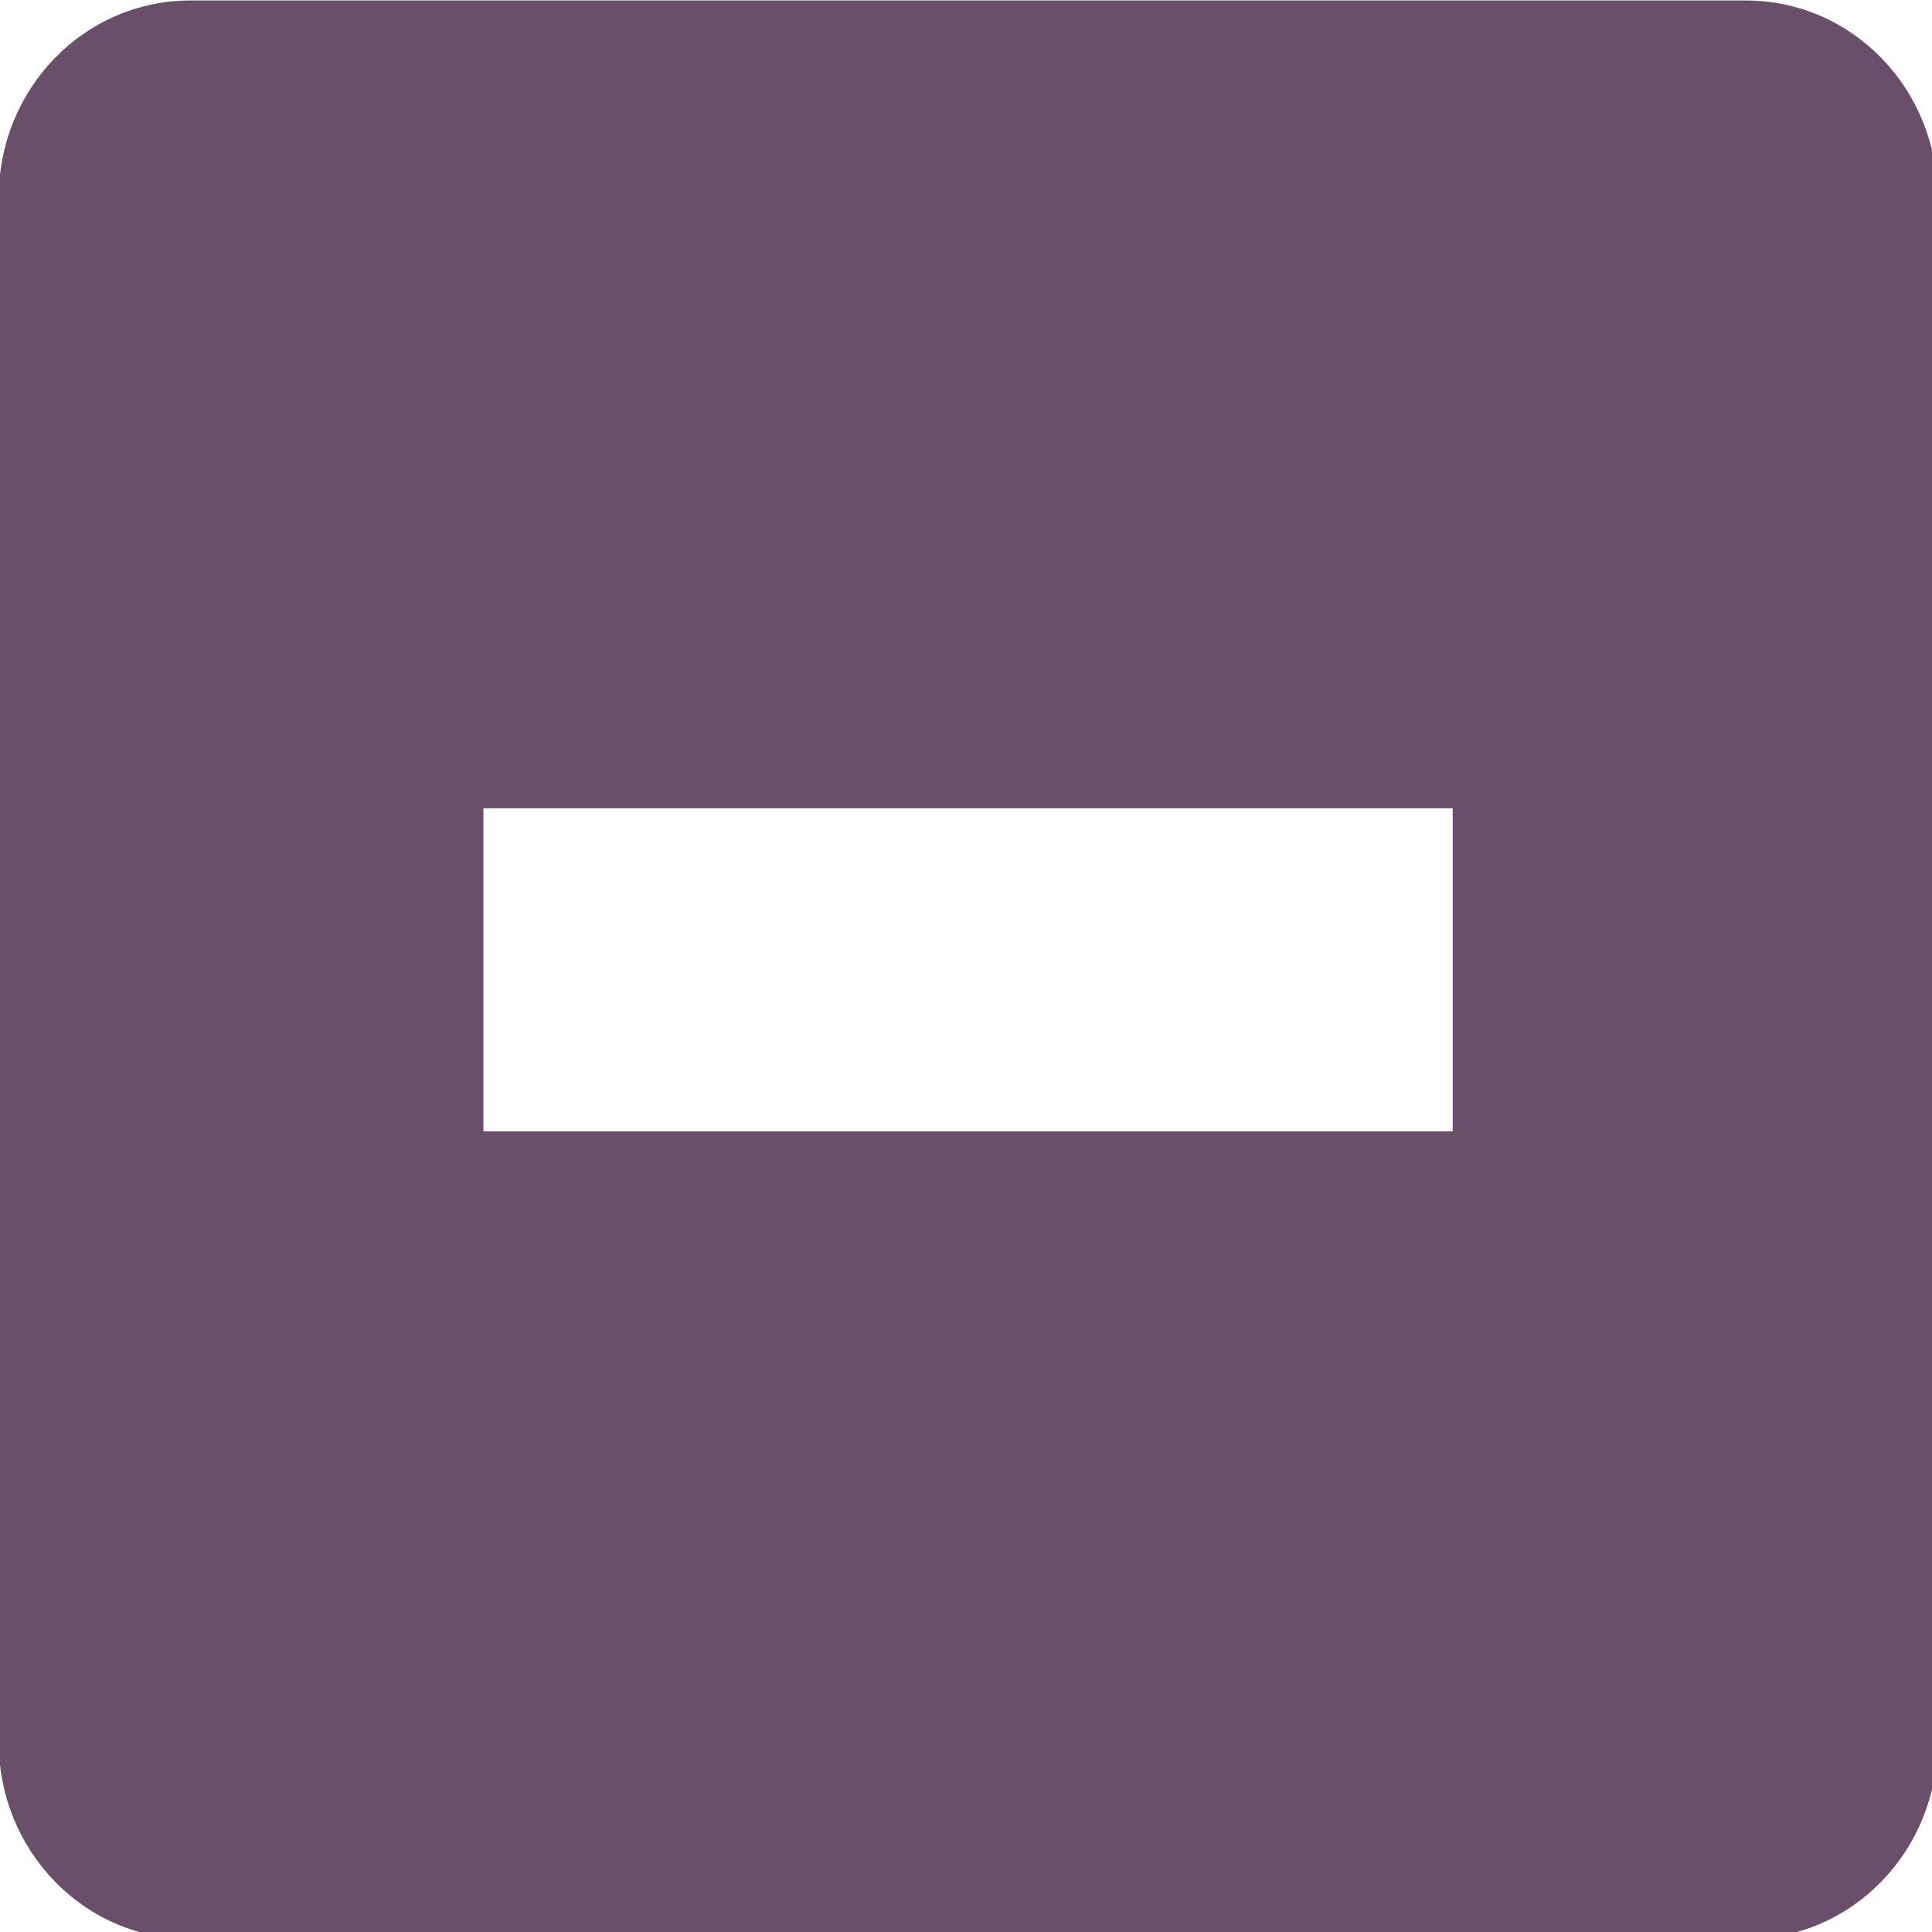
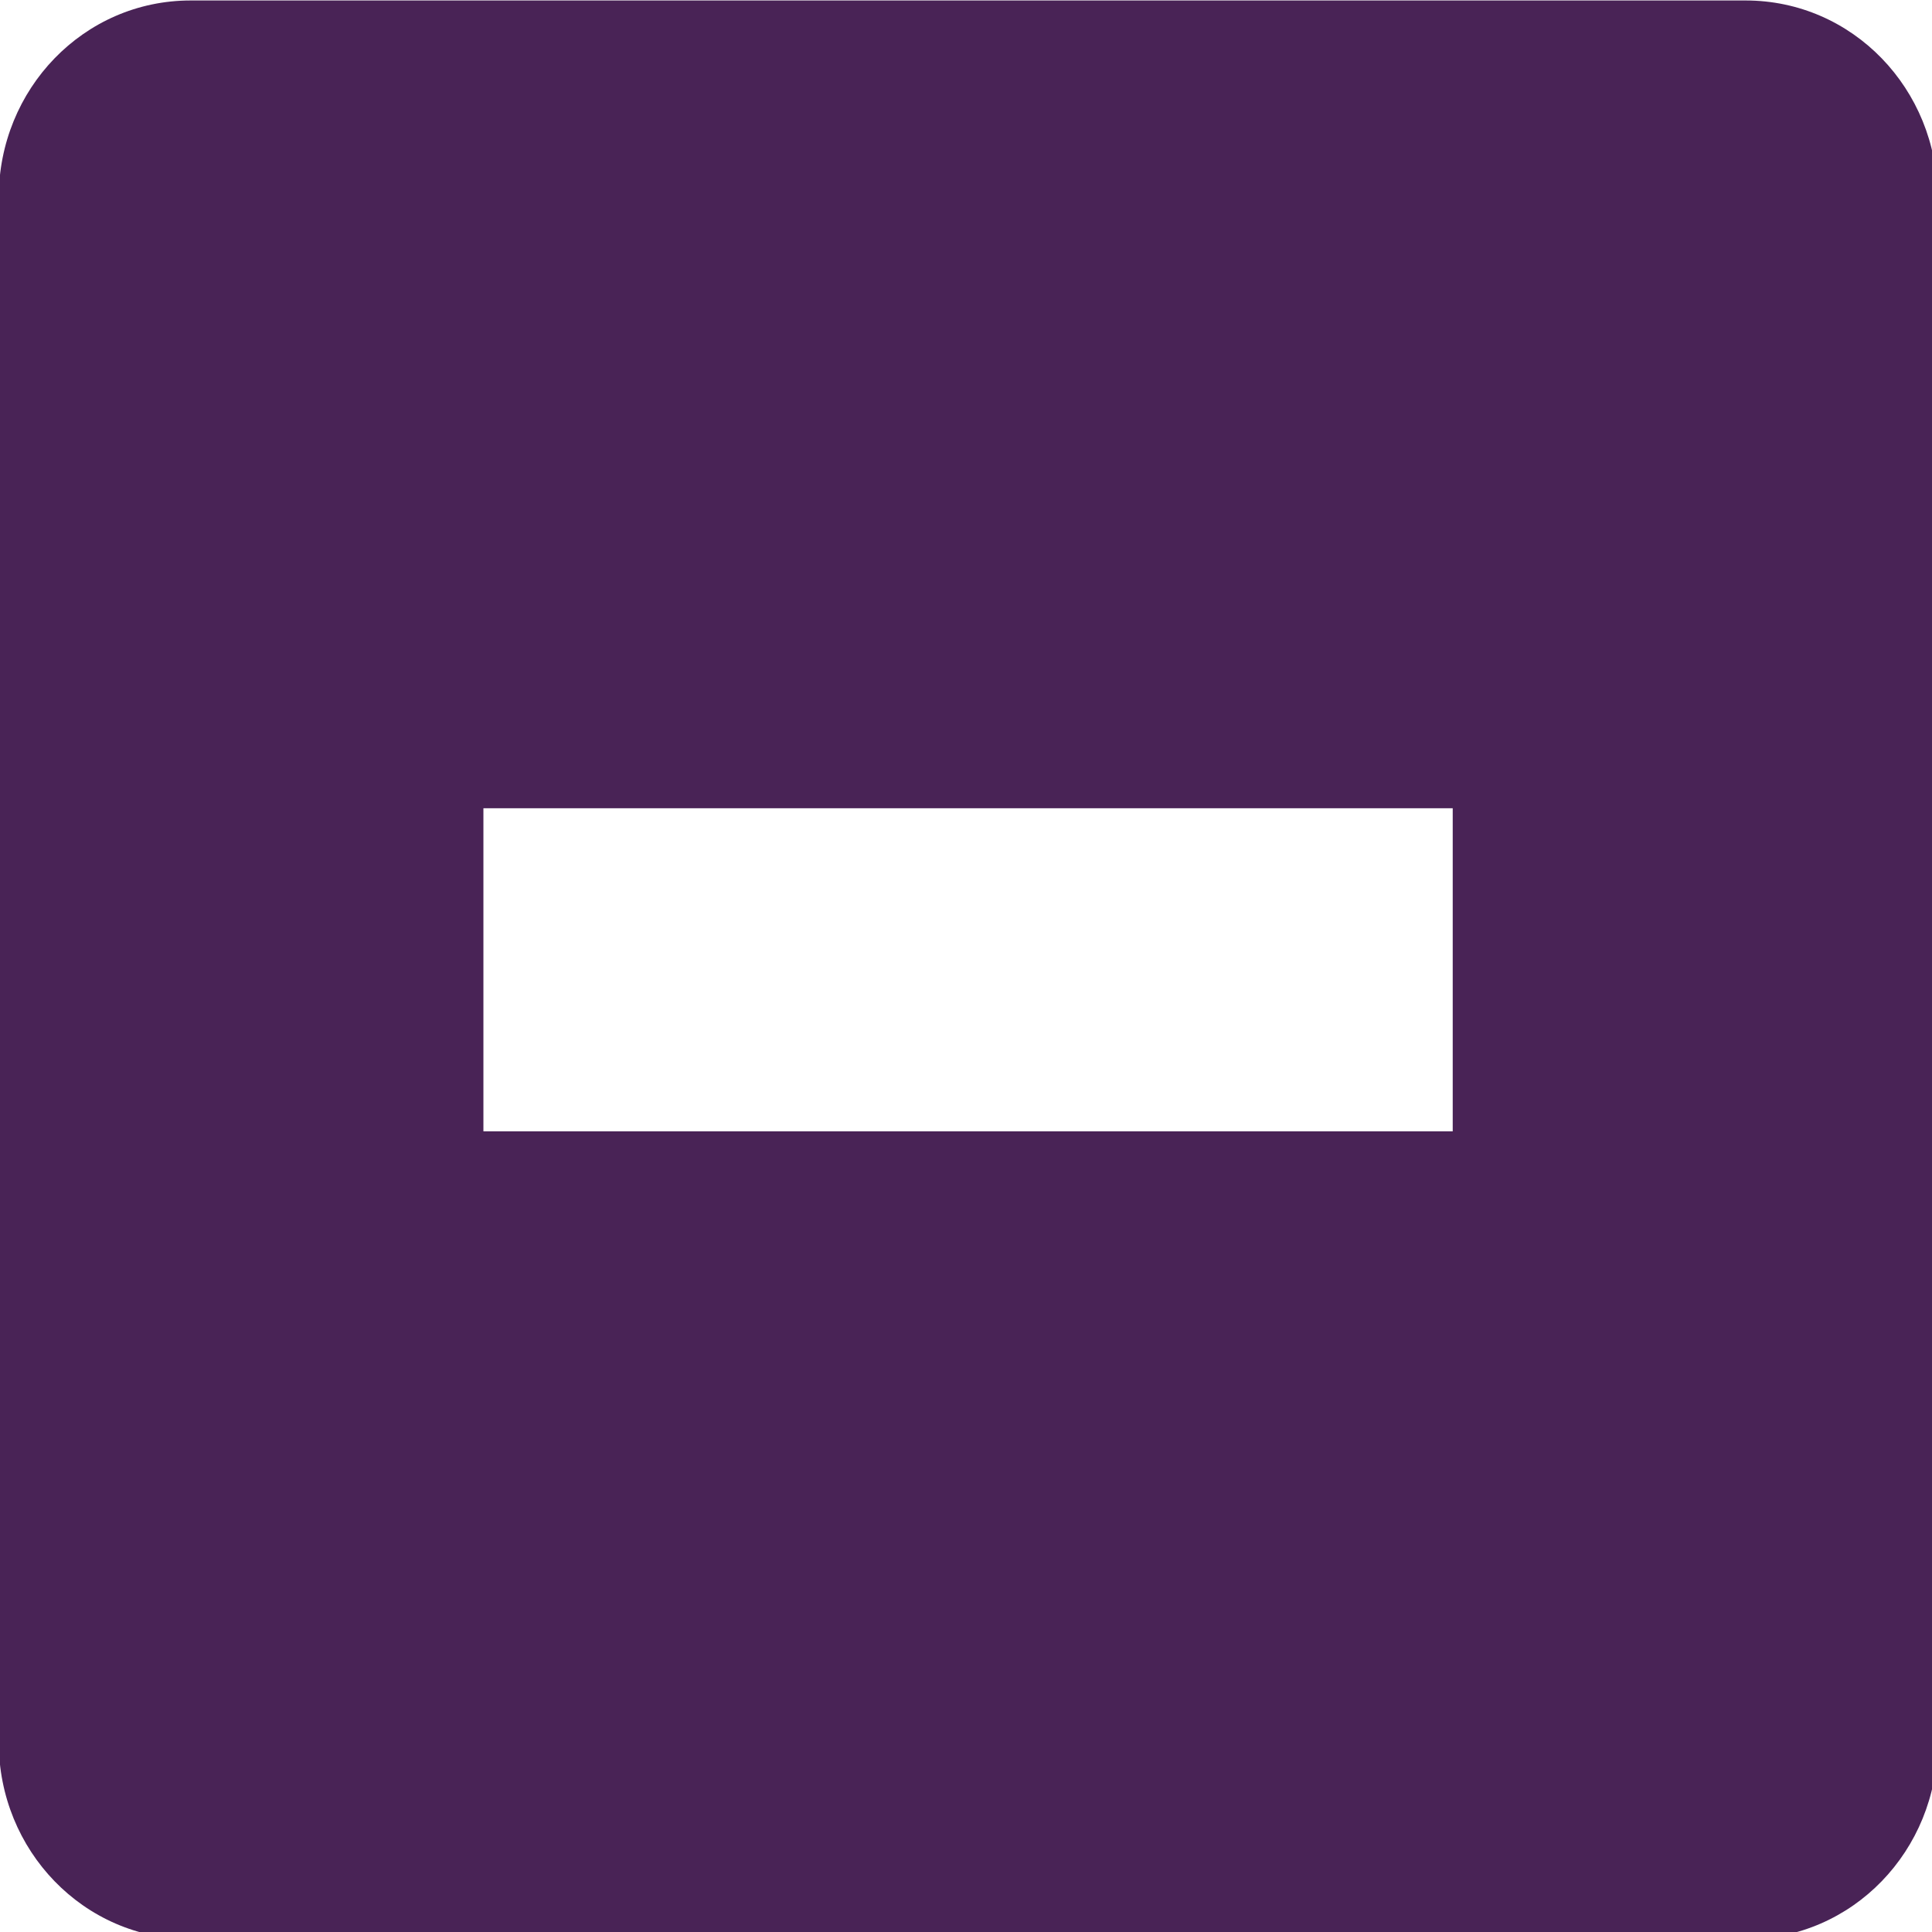
<svg xmlns="http://www.w3.org/2000/svg" xmlns:xlink="http://www.w3.org/1999/xlink" width="256" height="256" id="svg2" version="1.1">
  <defs id="defs4">
    <linearGradient spreadMethod="reflect" gradientUnits="userSpaceOnUse" y2="8" x2="14" y1="8" x1="0.969" id="linearGradient5604" xlink:href="#id9" />
    <linearGradient spreadMethod="reflect" gradientUnits="userSpaceOnUse" y2="8.032" x2="15.021" y1="8.032" x1="0.997" id="linearGradient5520" xlink:href="#id9" />
    <linearGradient spreadMethod="reflect" gradientUnits="userSpaceOnUse" y2="8.007" x2="15.992" y1="8.007" x1="0.008" id="linearGradient5464" xlink:href="#id9" />
    <linearGradient spreadMethod="reflect" gradientUnits="userSpaceOnUse" y2="546" x2="136" y1="546" x1="120" id="linearGradient5408" xlink:href="#id9" />
    <linearGradient xlink:href="#id9" id="linearGradient5253" gradientUnits="userSpaceOnUse" x1="0" y1="8" x2="16" y2="8" />
    <linearGradient id="linearGradient5233" gradientUnits="userSpaceOnUse" x1="77.762" y1="75.677" x2="229.189" y2="264.963">
      <stop offset="0" style="stop-color:#58A6D8" id="stop5235" />
      <stop id="stop5237" style="stop-color:#548bbb;stop-opacity:1;" offset="0.471" />
      <stop offset="0.941" style="stop-color:#50719E" id="stop5239" />
      <stop offset="1" style="stop-color:#386EAB" id="stop5241" />
    </linearGradient>
    <linearGradient y2="8" x2="16" y1="8" x1="0" gradientUnits="userSpaceOnUse" id="linearGradient4254" xlink:href="#id9" />
    <linearGradient id="linearGradient5222" gradientUnits="userSpaceOnUse" x1="77.762" y1="75.677" x2="229.189" y2="264.963">
      <stop offset="0" style="stop-color:#58A6D8" id="stop5224" />
      <stop id="stop5226" style="stop-color:#548bbb;stop-opacity:1;" offset="0.471" />
      <stop offset="0.941" style="stop-color:#50719E" id="stop5228" />
      <stop offset="1" style="stop-color:#386EAB" id="stop5230" />
    </linearGradient>
    <linearGradient y2="8" x2="16" y1="8" x1="0" gradientUnits="userSpaceOnUse" id="linearGradient4252" xlink:href="#id9" />
    <linearGradient id="linearGradient5211" gradientUnits="userSpaceOnUse" x1="77.762" y1="75.677" x2="229.189" y2="264.963">
      <stop offset="0" style="stop-color:#58A6D8" id="stop5213" />
      <stop id="stop5215" style="stop-color:#548bbb;stop-opacity:1;" offset="0.471" />
      <stop offset="0.941" style="stop-color:#50719E" id="stop5217" />
      <stop offset="1" style="stop-color:#386EAB" id="stop5219" />
    </linearGradient>
    <linearGradient y2="8" x2="16" y1="8" x1="0" gradientUnits="userSpaceOnUse" id="linearGradient4250" xlink:href="#id9" />
    <linearGradient id="linearGradient5200" gradientUnits="userSpaceOnUse" x1="77.762" y1="75.677" x2="229.189" y2="264.963">
      <stop offset="0" style="stop-color:#58A6D8" id="stop5202" />
      <stop id="stop5204" style="stop-color:#548bbb;stop-opacity:1;" offset="0.471" />
      <stop offset="0.941" style="stop-color:#50719E" id="stop5206" />
      <stop offset="1" style="stop-color:#386EAB" id="stop5208" />
    </linearGradient>
    <linearGradient id="linearGradient5189" gradientUnits="userSpaceOnUse" x1="77.762" y1="75.677" x2="229.189" y2="264.963">
      <stop offset="0" style="stop-color:#58A6D8" id="stop5191" />
      <stop id="stop5193" style="stop-color:#548bbb;stop-opacity:1;" offset="0.471" />
      <stop offset="0.941" style="stop-color:#50719E" id="stop5195" />
      <stop offset="1" style="stop-color:#386EAB" id="stop5197" />
    </linearGradient>
    <linearGradient y2="546" x2="136" y1="546" x1="120" gradientUnits="userSpaceOnUse" id="linearGradient4268" xlink:href="#id9" />
    <linearGradient id="linearGradient5178" gradientUnits="userSpaceOnUse" x1="77.762" y1="75.677" x2="229.189" y2="264.963">
      <stop offset="0" style="stop-color:#58A6D8" id="stop5180" />
      <stop id="stop5182" style="stop-color:#548bbb;stop-opacity:1;" offset="0.471" />
      <stop offset="0.941" style="stop-color:#50719E" id="stop5184" />
      <stop offset="1" style="stop-color:#386EAB" id="stop5186" />
    </linearGradient>
    <linearGradient gradientUnits="userSpaceOnUse" y2="546" x2="136" y1="546" x1="120" id="linearGradient4264" xlink:href="#id9" />
    <linearGradient id="linearGradient5167" gradientUnits="userSpaceOnUse" x1="77.762" y1="75.677" x2="229.189" y2="264.963">
      <stop offset="0" style="stop-color:#58A6D8" id="stop5169" />
      <stop id="stop5171" style="stop-color:#548bbb;stop-opacity:1;" offset="0.471" />
      <stop offset="0.941" style="stop-color:#50719E" id="stop5173" />
      <stop offset="1" style="stop-color:#386EAB" id="stop5175" />
    </linearGradient>
    <linearGradient y2="8" x2="16" y1="8" x1="0" gradientUnits="userSpaceOnUse" id="linearGradient4242" xlink:href="#id9" />
    <linearGradient id="linearGradient5156" gradientUnits="userSpaceOnUse" x1="77.762" y1="75.677" x2="229.189" y2="264.963">
      <stop offset="0" style="stop-color:#58A6D8" id="stop5158" />
      <stop id="stop5160" style="stop-color:#548bbb;stop-opacity:1;" offset="0.471" />
      <stop offset="0.941" style="stop-color:#50719E" id="stop5162" />
      <stop offset="1" style="stop-color:#386EAB" id="stop5164" />
    </linearGradient>
    <linearGradient y2="8" x2="16" y1="8" x1="0" gradientUnits="userSpaceOnUse" id="linearGradient4240" xlink:href="#id9" />
    <linearGradient id="linearGradient5145" gradientUnits="userSpaceOnUse" x1="77.762" y1="75.677" x2="229.189" y2="264.963">
      <stop offset="0" style="stop-color:#58A6D8" id="stop5147" />
      <stop id="stop5149" style="stop-color:#548bbb;stop-opacity:1;" offset="0.471" />
      <stop offset="0.941" style="stop-color:#50719E" id="stop5151" />
      <stop offset="1" style="stop-color:#386EAB" id="stop5153" />
    </linearGradient>
    <linearGradient y2="8" x2="16" y1="8" x1="0" gradientUnits="userSpaceOnUse" id="linearGradient4238" xlink:href="#id9" />
    <linearGradient id="id9" gradientUnits="userSpaceOnUse" x1="77.762" y1="75.677" x2="229.189" y2="264.963">
      <stop offset="0" style="stop-color:#58A6D8" id="stop3151" />
      <stop id="stop4258" style="stop-color:#548bbb;stop-opacity:1;" offset="0.471" />
      <stop offset="0.941" style="stop-color:#50719E" id="stop3153" />
      <stop offset="1" style="stop-color:#386EAB" id="stop3155" />
    </linearGradient>
    <linearGradient gradientUnits="userSpaceOnUse" y2="8" x2="16" y1="8" x1="0" id="linearGradient4236" xlink:href="#id9" />
  </defs>
  <g id="layer1" transform="translate(0,-796.3622)">
-     <g id="g4835" transform="matrix(21.40636,0,0,21.40636,-42.97306,753.6122)" style="fill:#694f69;fill-opacity:1">
-       <g transform="translate(-201.0002,-667)" style="display:inline;fill:#694f69;fill-opacity:1" id="layer9" />
-       <g transform="translate(-201.0002,-667)" id="layer10" style="fill:#694f69;fill-opacity:1" />
-       <g transform="translate(-201.0002,-667)" id="layer11" style="fill:#694f69;fill-opacity:1" />
-       <g transform="translate(-201.0002,-667)" id="layer13" style="fill:#694f69;fill-opacity:1" />
-       <g transform="translate(-201.0002,-667)" id="layer14" style="fill:#694f69;fill-opacity:1" />
-       <g transform="translate(-201.0002,-667)" style="display:inline;fill:#694f69;fill-opacity:1" id="layer15" />
-       <g transform="translate(-201.0002,-667)" style="display:inline;fill:#694f69;fill-opacity:1" id="g71291" />
-       <g transform="translate(-201.0002,-667)" style="display:inline;fill:#694f69;fill-opacity:1" id="g4953" />
-       <g transform="translate(-201.0002,-667)" style="display:inline;fill:#694f69;fill-opacity:1" id="layer12">
-         <path style="color:#bebebe;fill:#694f69;fill-opacity:1;stroke:none;stroke-width:2;marker:none;visibility:visible;display:inline;overflow:visible" id="rect11749-5-0-1-8-7" d="m 204.188,669 c -0.663,0 -1.188,0.549 -1.188,1.219 l 0,9.562 c 0,0.67 0.525,1.219 1.188,1.219 l 9.625,0 c 0.663,0 1.188,-0.549 1.188,-1.219 l 0,-9.562 c 0,-0.67 -0.525,-1.219 -1.188,-1.219 l -9.625,0 z m 1.812,5 6,0 0,2 -6,0 0,-2 z" />
+     <g id="g4835" transform="matrix(21.40636,0,0,21.40636,-42.97306,753.6122)" style="fill:#492356;fill-opacity:1">
+       <g transform="translate(-201.0002,-667)" style="display:inline;fill:#492356;fill-opacity:1" id="layer9" />
+       <g transform="translate(-201.0002,-667)" id="layer10" style="fill:#492356;fill-opacity:1" />
+       <g transform="translate(-201.0002,-667)" id="layer11" style="fill:#492356;fill-opacity:1" />
+       <g transform="translate(-201.0002,-667)" id="layer13" style="fill:#492356;fill-opacity:1" />
+       <g transform="translate(-201.0002,-667)" id="layer14" style="fill:#492356;fill-opacity:1" />
+       <g transform="translate(-201.0002,-667)" style="display:inline;fill:#492356;fill-opacity:1" id="layer15" />
+       <g transform="translate(-201.0002,-667)" style="display:inline;fill:#492356;fill-opacity:1" id="g71291" />
+       <g transform="translate(-201.0002,-667)" style="display:inline;fill:#492356;fill-opacity:1" id="g4953" />
+       <g transform="translate(-201.0002,-667)" style="display:inline;fill:#492356;fill-opacity:1" id="layer12">
+         <path style="color:#bebebe;fill:#492356;fill-opacity:1;stroke:none;stroke-width:2;marker:none;visibility:visible;display:inline;overflow:visible" id="rect11749-5-0-1-8-7" d="m 204.188,669 c -0.663,0 -1.188,0.549 -1.188,1.219 l 0,9.562 c 0,0.67 0.525,1.219 1.188,1.219 l 9.625,0 c 0.663,0 1.188,-0.549 1.188,-1.219 l 0,-9.562 c 0,-0.67 -0.525,-1.219 -1.188,-1.219 l -9.625,0 z m 1.812,5 6,0 0,2 -6,0 0,-2 z" />
      </g>
    </g>
  </g>
</svg>
